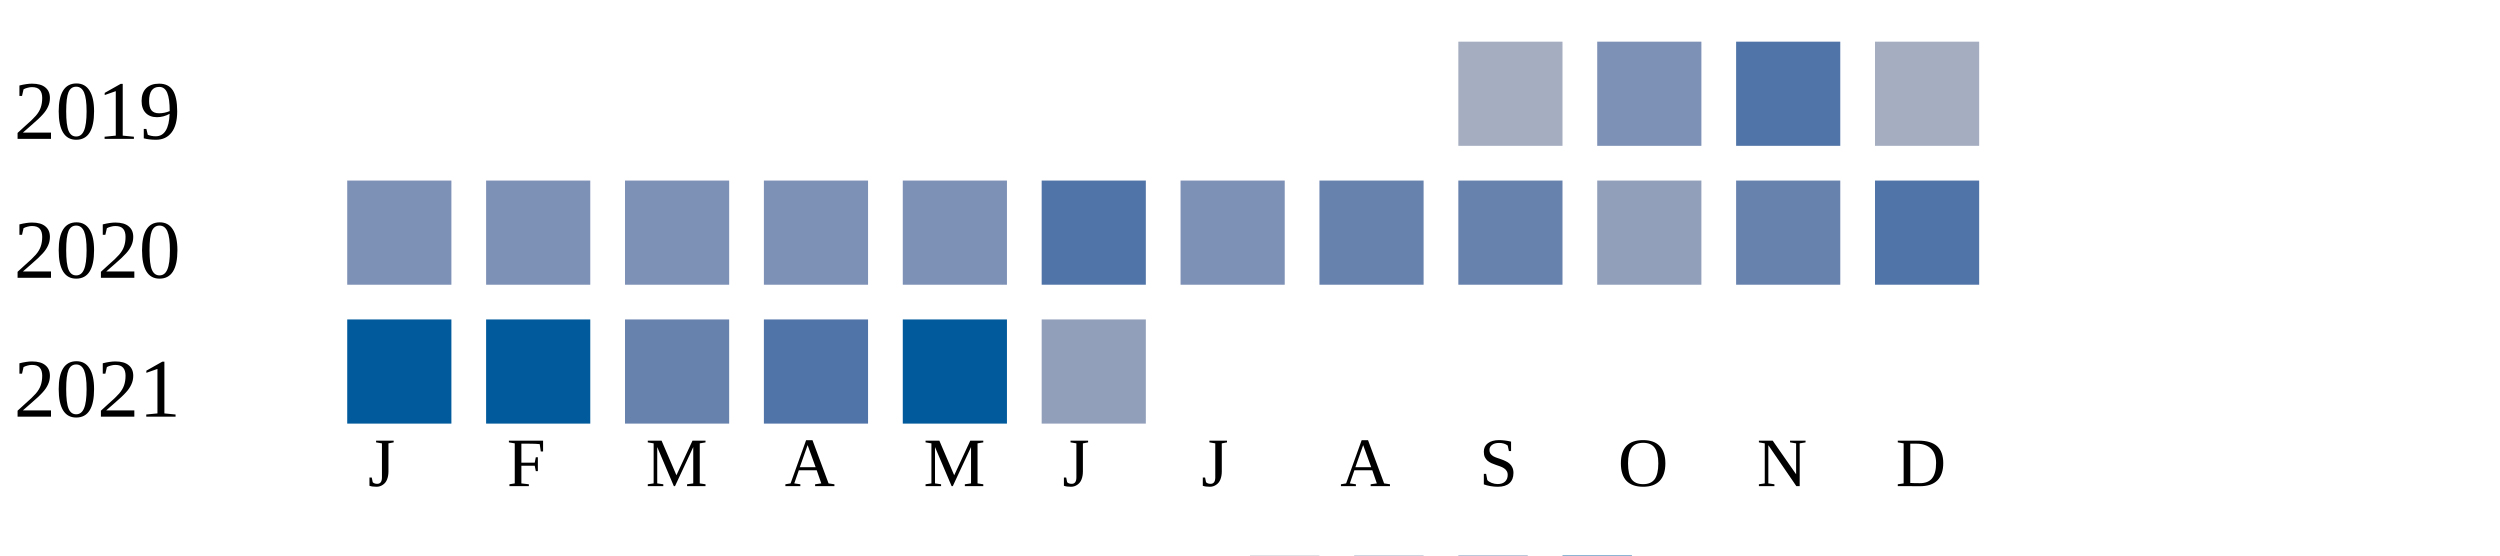
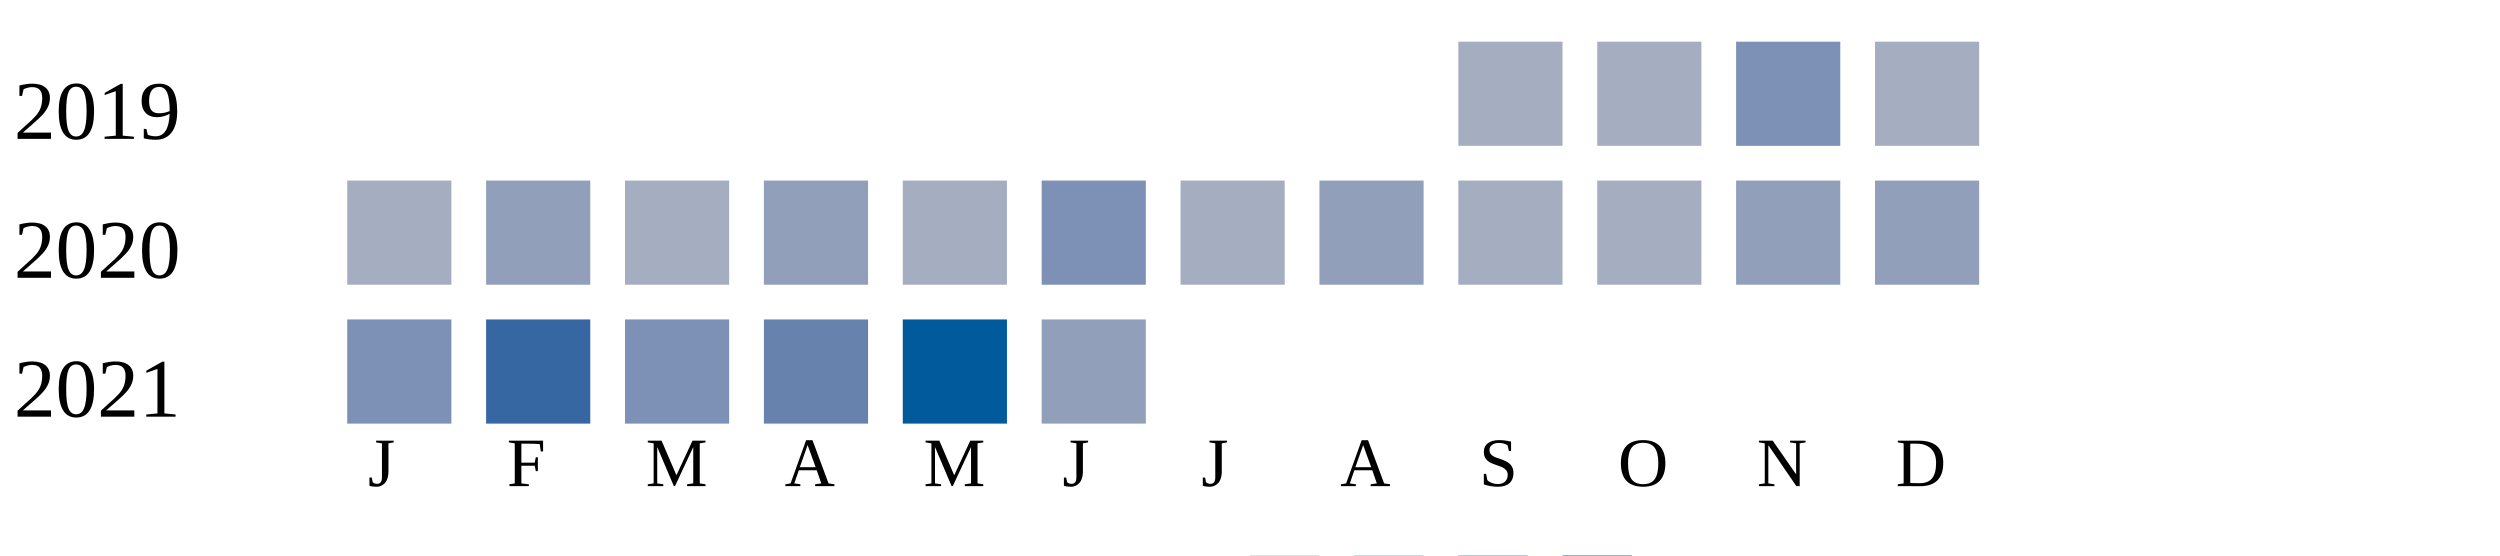
<svg xmlns="http://www.w3.org/2000/svg" width="360" height="80">
  <g transform="translate(0 0)">
    <text x="2" y="20">2019</text>
    <rect x="210" y="6" width="15" height="15" fill="#a5aec0" />
-     <rect x="230" y="6" width="15" height="15" fill="#7d90b5" />
-     <rect x="250" y="6" width="15" height="15" fill="#5174a8" />
+     <rect x="230" y="6" width="15" height="15" fill="#a5aec0" />
+     <rect x="250" y="6" width="15" height="15" fill="#7d90b5" />
    <rect x="270" y="6" width="15" height="15" fill="#a5aec0" />
  </g>
  <g transform="translate(0 20)">
    <text x="2" y="20">2020</text>
-     <rect x="50" y="6" width="15" height="15" fill="#7d90b5" />
-     <rect x="70" y="6" width="15" height="15" fill="#7d90b5" />
-     <rect x="90" y="6" width="15" height="15" fill="#7d90b5" />
-     <rect x="110" y="6" width="15" height="15" fill="#7d90b5" />
-     <rect x="130" y="6" width="15" height="15" fill="#7d90b5" />
-     <rect x="150" y="6" width="15" height="15" fill="#5174a8" />
-     <rect x="170" y="6" width="15" height="15" fill="#7d90b5" />
-     <rect x="190" y="6" width="15" height="15" fill="#6882ae" />
-     <rect x="210" y="6" width="15" height="15" fill="#6882ae" />
-     <rect x="230" y="6" width="15" height="15" fill="#919fba" />
-     <rect x="250" y="6" width="15" height="15" fill="#6882ae" />
-     <rect x="270" y="6" width="15" height="15" fill="#5174a8" />
+     <rect x="50" y="6" width="15" height="15" fill="#a5aec0" />
+     <rect x="70" y="6" width="15" height="15" fill="#919fba" />
+     <rect x="90" y="6" width="15" height="15" fill="#a5aec0" />
+     <rect x="110" y="6" width="15" height="15" fill="#919fba" />
+     <rect x="130" y="6" width="15" height="15" fill="#a5aec0" />
+     <rect x="150" y="6" width="15" height="15" fill="#7d90b5" />
+     <rect x="170" y="6" width="15" height="15" fill="#a5aec0" />
+     <rect x="190" y="6" width="15" height="15" fill="#919fba" />
+     <rect x="210" y="6" width="15" height="15" fill="#a5aec0" />
+     <rect x="230" y="6" width="15" height="15" fill="#a5aec0" />
+     <rect x="250" y="6" width="15" height="15" fill="#919fba" />
+     <rect x="270" y="6" width="15" height="15" fill="#919fba" />
  </g>
  <g transform="translate(0 40)">
    <text x="2" y="20">2021</text>
-     <rect x="50" y="6" width="15" height="15" fill="#005a9c" />
-     <rect x="70" y="6" width="15" height="15" fill="#005a9c" />
-     <rect x="90" y="6" width="15" height="15" fill="#6882ae" />
-     <rect x="110" y="6" width="15" height="15" fill="#5174a8" />
+     <rect x="50" y="6" width="15" height="15" fill="#7d90b5" />
+     <rect x="70" y="6" width="15" height="15" fill="#3667a2" />
+     <rect x="90" y="6" width="15" height="15" fill="#7d90b5" />
+     <rect x="110" y="6" width="15" height="15" fill="#6882ae" />
    <rect x="130" y="6" width="15" height="15" fill="#005a9c" />
    <rect x="150" y="6" width="15" height="15" fill="#919fba" />
  </g>
  <text style="font-size: 10px; text-align: center" x="53" y="70">J</text>
  <text style="font-size: 10px; text-align: center" x="73" y="70">F</text>
  <text style="font-size: 10px; text-align: center" x="93" y="70">M</text>
  <text style="font-size: 10px; text-align: center" x="113" y="70">A</text>
  <text style="font-size: 10px; text-align: center" x="133" y="70">M</text>
  <text style="font-size: 10px; text-align: center" x="153" y="70">J</text>
  <text style="font-size: 10px; text-align: center" x="173" y="70">J</text>
  <text style="font-size: 10px; text-align: center" x="193" y="70">A</text>
  <text style="font-size: 10px; text-align: center" x="213" y="70">S</text>
  <text style="font-size: 10px; text-align: center" x="233" y="70">O</text>
  <text style="font-size: 10px; text-align: center" x="253" y="70">N</text>
  <text style="font-size: 10px; text-align: center" x="273" y="70">D</text>
  <text style="font-size: 10px;" x="155" y="89">Less</text>
  <rect fill="#b9bdc6" width="10" height="10" x="180" y="80" />
  <rect fill="#919fba" width="10" height="10" x="195" y="80" />
  <rect fill="#6882ae" width="10" height="10" x="210" y="80" />
  <rect fill="#005a9c" width="10" height="10" x="225" y="80" />
  <text x="240" y="89" style="font-size: 10px;">More</text>
</svg>
